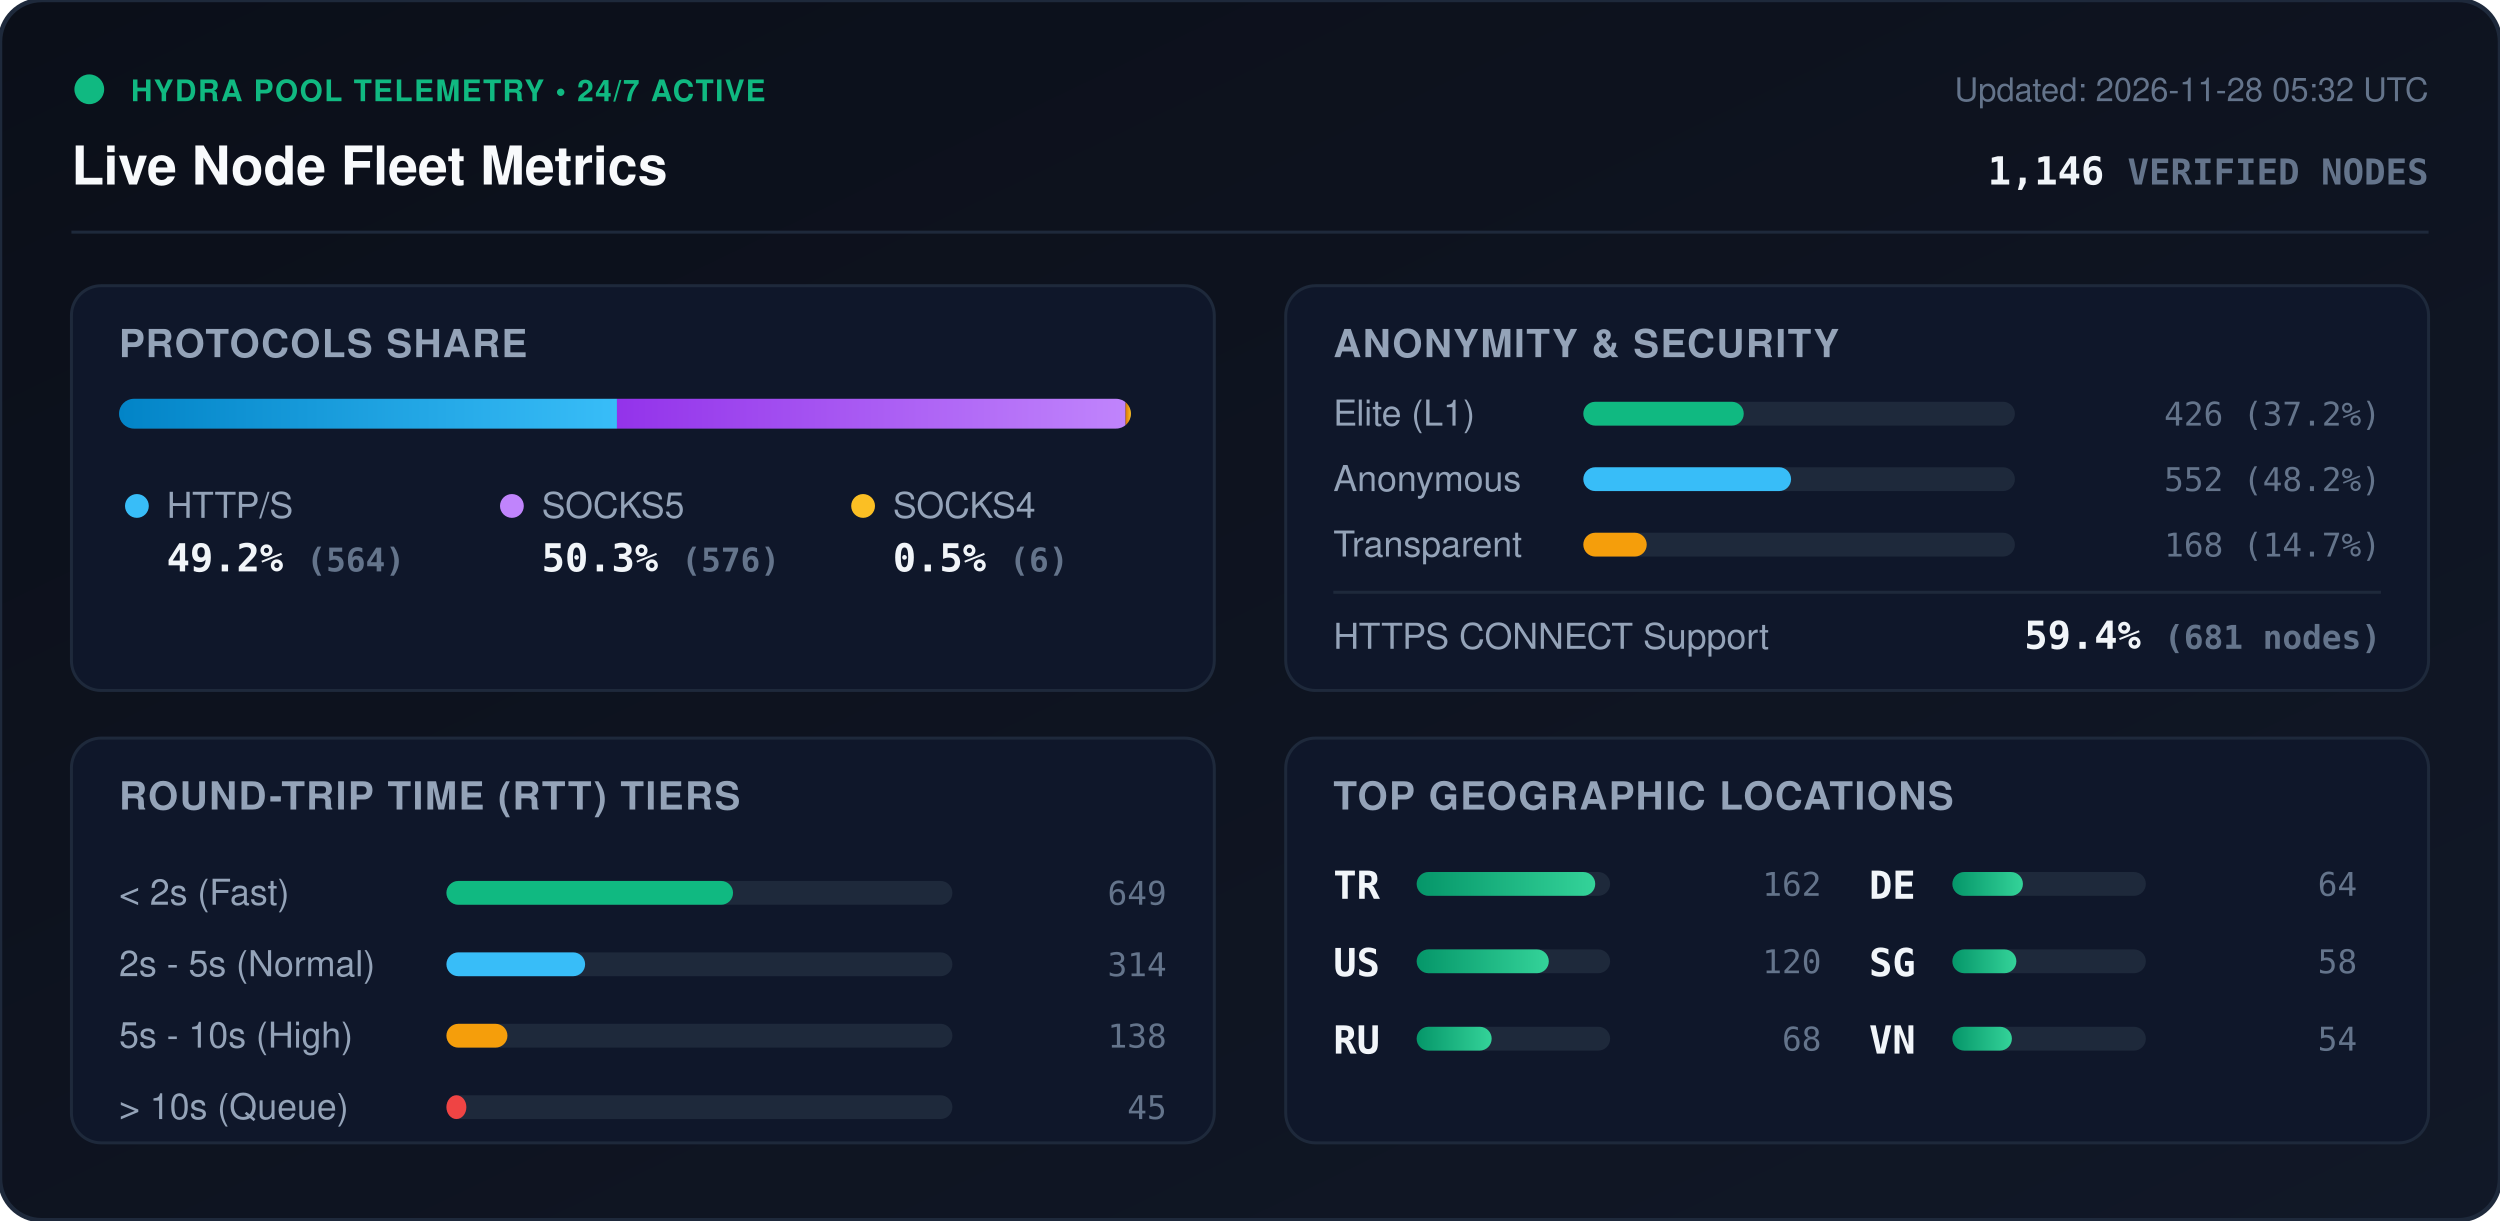
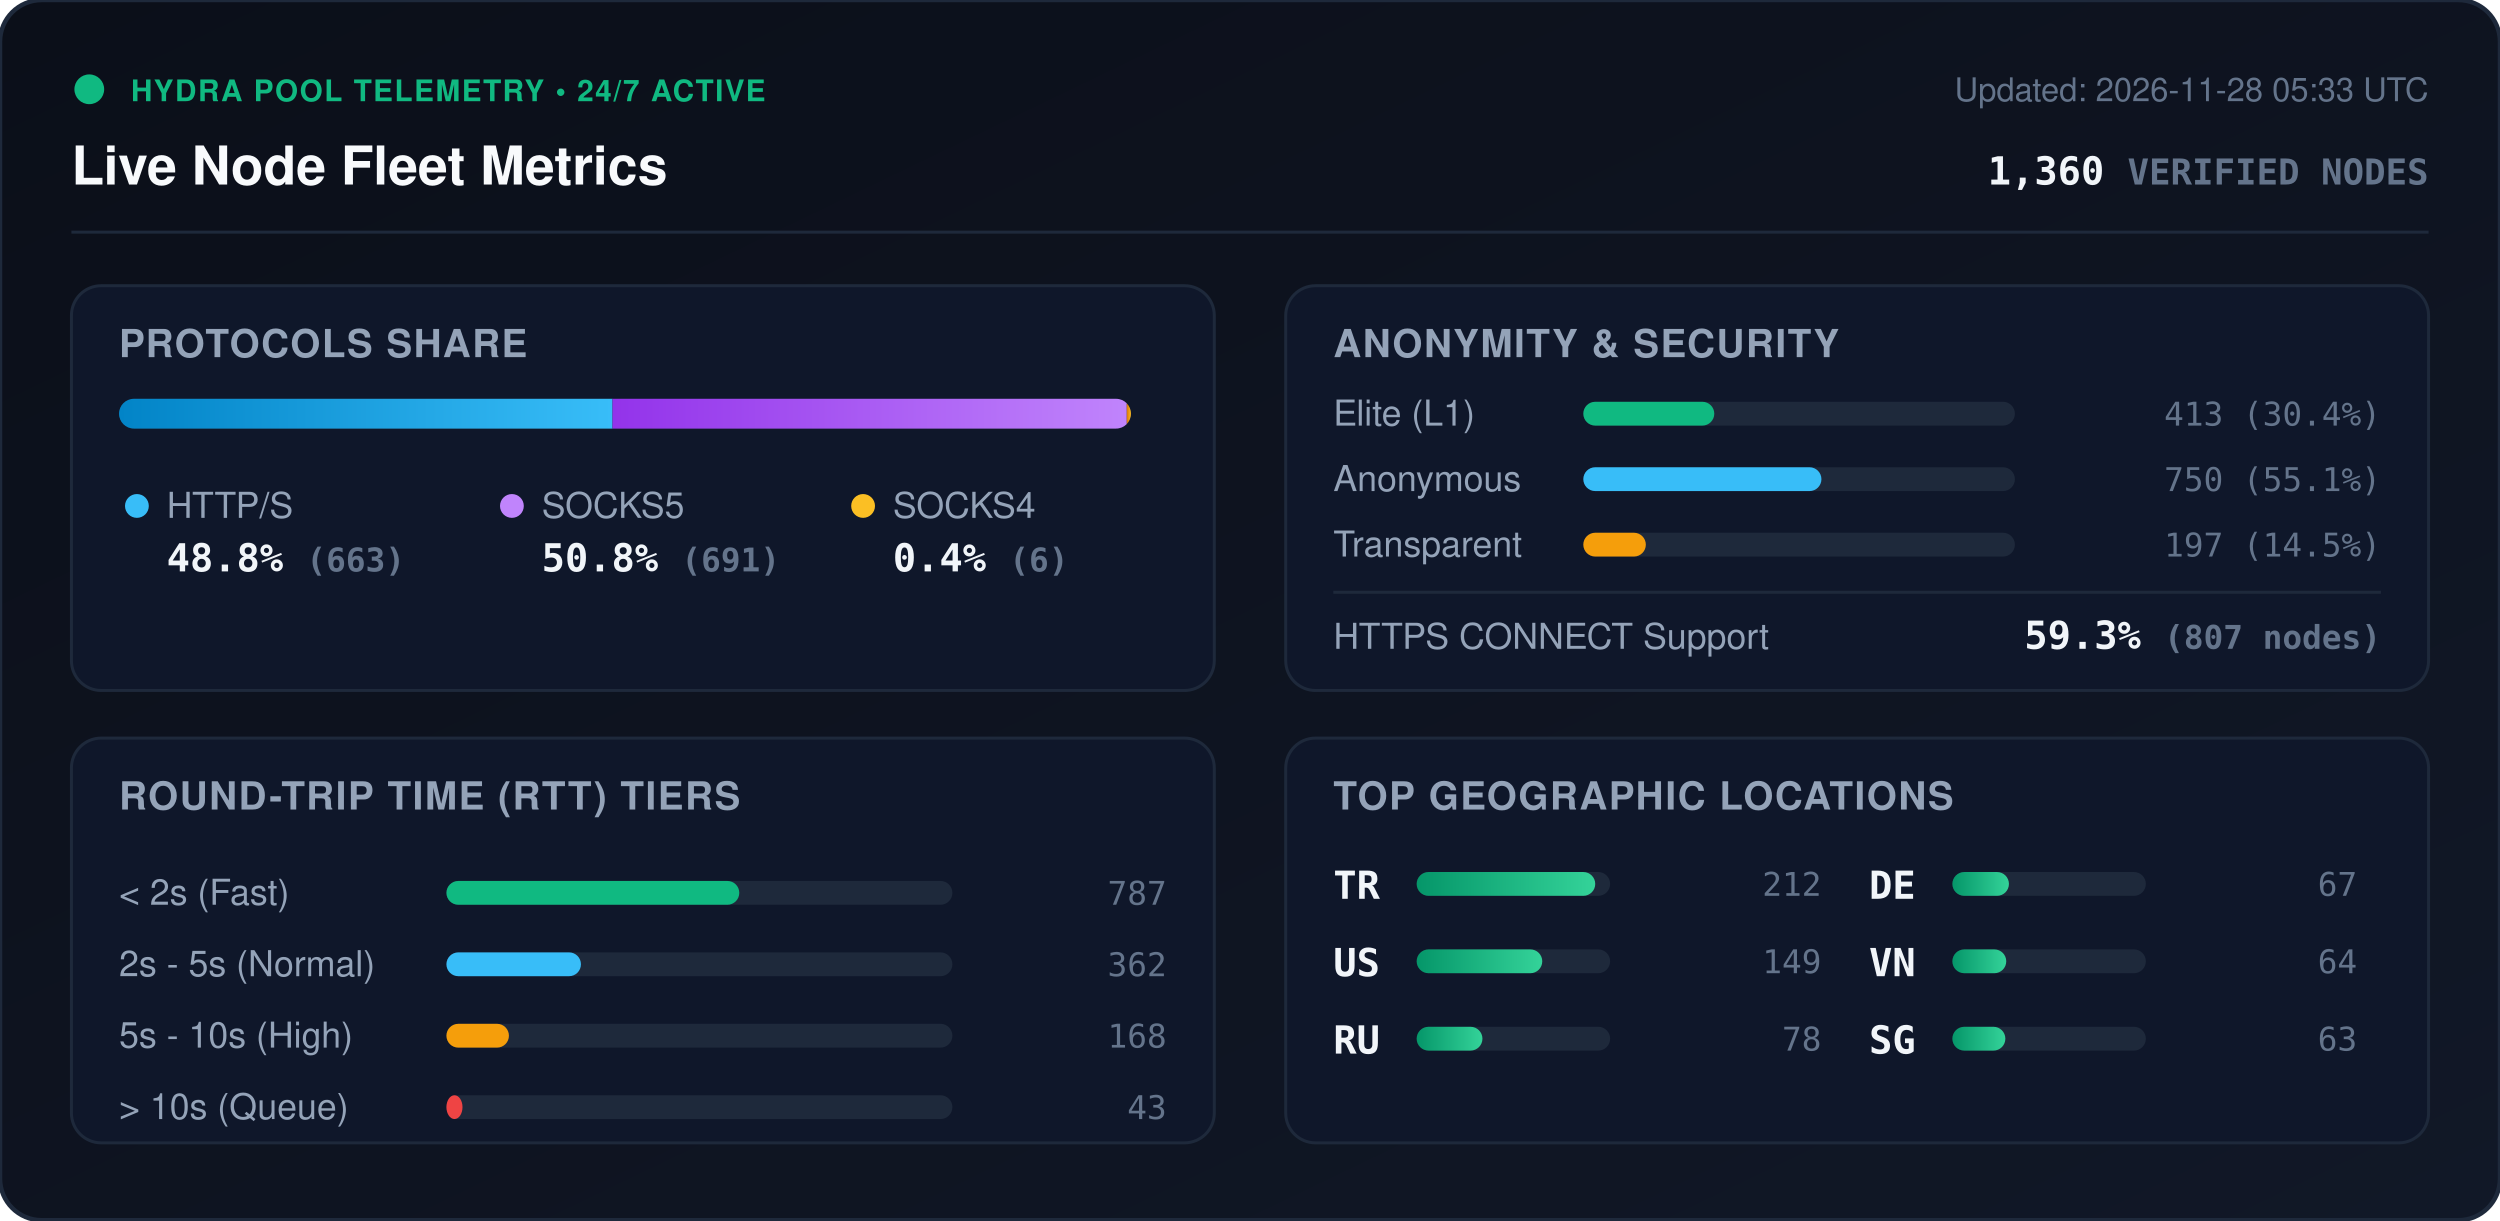
<svg xmlns="http://www.w3.org/2000/svg" viewBox="0 0 840 410" width="840" height="410" style="max-width: 100%; height: auto;">
  <defs>
    <linearGradient id="bg" x1="0%" y1="0%" x2="100%" y2="100%">
      <stop offset="0%" stop-color="#0b0f19" />
      <stop offset="100%" stop-color="#111827" />
    </linearGradient>
    <linearGradient id="bar-http" x1="0%" y1="0%" x2="100%" y2="0%">
      <stop offset="0%" stop-color="#0284c7" />
      <stop offset="100%" stop-color="#38bdf8" />
    </linearGradient>
    <linearGradient id="bar-socks5" x1="0%" y1="0%" x2="100%" y2="0%">
      <stop offset="0%" stop-color="#9333ea" />
      <stop offset="100%" stop-color="#c084fc" />
    </linearGradient>
    <linearGradient id="bar-socks4" x1="0%" y1="0%" x2="100%" y2="0%">
      <stop offset="0%" stop-color="#d97706" />
      <stop offset="100%" stop-color="#fbbf24" />
    </linearGradient>
    <linearGradient id="bar-green" x1="0%" y1="0%" x2="100%" y2="0%">
      <stop offset="0%" stop-color="#059669" />
      <stop offset="100%" stop-color="#34d399" />
    </linearGradient>
    <clipPath id="prog-track-clip">
      <rect width="340.0" height="10" rx="5" />
    </clipPath>
    <style>
      .title { font: 700 18px -apple-system, BlinkMacSystemFont, 'Segoe UI', Helvetica, Arial, sans-serif; fill: #f8fafc; }
      .sub { font: 500 11px -apple-system, BlinkMacSystemFont, 'Segoe UI', Helvetica, Arial, sans-serif; fill: #64748b; }
      .section-hdr { font: 600 13px -apple-system, BlinkMacSystemFont, 'Segoe UI', Helvetica, Arial, sans-serif; fill: #94a3b8; letter-spacing: 0.5px; }
      .metric-val { font: 700 13px -apple-system, BlinkMacSystemFont, 'Segoe UI', Helvetica, Arial, sans-serif; fill: #f1f5f9; }
      .metric-lbl { font: 500 12px -apple-system, BlinkMacSystemFont, 'Segoe UI', Helvetica, Arial, sans-serif; fill: #94a3b8; }
      .badge-txt { font: 700 10px -apple-system, BlinkMacSystemFont, 'Segoe UI', Helvetica, Arial, sans-serif; fill: #10b981; letter-spacing: 0.5px; }
      .mono { font-family: ui-monospace, SFMono-Regular, Menlo, Monaco, Consolas, monospace; }
      .pulse { animation: beacon 2s infinite ease-in-out; }
      @keyframes beacon { 0%, 100% { opacity: 1; } 50% { opacity: 0.35; } }
    </style>
  </defs>
  <rect width="840" height="410" rx="14" fill="url(#bg)" stroke="#1e293b" stroke-width="1.5" />
  <g transform="translate(24, 24)">
    <circle cx="6" cy="6" r="5" fill="#10b981" class="pulse" />
    <text x="20" y="10" class="badge-txt">HYDRA POOL TELEMETRY • 24/7 ACTIVE</text>
    <text x="0" y="38" class="title">Live Node Fleet Metrics</text>
-     <text x="792" y="10" text-anchor="end" class="sub">Updated: 2026-11-28 05:32 UTC</text>
-     <text x="792" y="38" text-anchor="end" class="metric-val mono" fill="#38bdf8">1,146 <tspan font-size="12" fill="#64748b">VERIFIED NODES</tspan>
+     <text x="792" y="10" text-anchor="end" class="sub">Updated: 2026-11-28 05:33 UTC</text>
+     <text x="792" y="38" text-anchor="end" class="metric-val mono" fill="#38bdf8">1,360 <tspan font-size="12" fill="#64748b">VERIFIED NODES</tspan>
    </text>
  </g>
  <line x1="24" y1="78" x2="816" y2="78" stroke="#1e293b" stroke-width="1" />
  <g transform="translate(24, 96)">
    <rect width="384" height="136" rx="10" fill="#0f172a" stroke="#1e293b" />
    <text x="16" y="24" class="section-hdr">PROTOCOLS SHARE</text>
    <g transform="translate(16, 38)">
      <rect width="340.0" height="10" rx="5" fill="#1e293b" />
      <g clip-path="url(#prog-track-clip)">
-         <rect x="0" width="167.3" height="10" fill="url(#bar-http)" />
-         <rect x="167.3" width="170.9" height="10" fill="url(#bar-socks5)" />
-         <rect x="338.2" width="1.8" height="10" fill="url(#bar-socks4)" />
+         <rect x="0" width="165.8" height="10" fill="url(#bar-http)" />
+         <rect x="165.8" width="172.8" height="10" fill="url(#bar-socks5)" />
+         <rect x="338.6" width="1.5" height="10" fill="url(#bar-socks4)" />
      </g>
    </g>
    <g transform="translate(16, 68)">
      <circle cx="6" cy="6" r="4" fill="#38bdf8" />
      <text x="16" y="10" class="metric-lbl">HTTP/S</text>
-       <text x="16" y="28" class="metric-val mono">49.2% <tspan font-size="11" fill="#64748b">(564)</tspan>
+       <text x="16" y="28" class="metric-val mono">48.8% <tspan font-size="11" fill="#64748b">(663)</tspan>
      </text>
      <circle cx="132" cy="6" r="4" fill="#c084fc" />
      <text x="142" y="10" class="metric-lbl">SOCKS5</text>
-       <text x="142" y="28" class="metric-val mono">50.3% <tspan font-size="11" fill="#64748b">(576)</tspan>
+       <text x="142" y="28" class="metric-val mono">50.8% <tspan font-size="11" fill="#64748b">(691)</tspan>
      </text>
      <circle cx="250" cy="6" r="4" fill="#fbbf24" />
      <text x="260" y="10" class="metric-lbl">SOCKS4</text>
-       <text x="260" y="28" class="metric-val mono">0.5% <tspan font-size="11" fill="#64748b">(6)</tspan>
+       <text x="260" y="28" class="metric-val mono">0.4% <tspan font-size="11" fill="#64748b">(6)</tspan>
      </text>
    </g>
  </g>
  <g transform="translate(432, 96)">
    <rect width="384" height="136" rx="10" fill="#0f172a" stroke="#1e293b" />
    <text x="16" y="24" class="section-hdr">ANONYMITY &amp; SECURITY</text>
    <text x="16" y="47" class="metric-lbl">Elite (L1)</text>
    <rect x="100" y="39" width="145.0" height="8" rx="4" fill="#1e293b" />
-     <rect x="100" y="39" width="53.9" height="8" rx="4" fill="#10b981" />
-     <text x="368" y="47" text-anchor="end" class="mono sub" fill="#e2e8f0">426 (37.2%)</text>
+     <rect x="100" y="39" width="44.0" height="8" rx="4" fill="#10b981" />
+     <text x="368" y="47" text-anchor="end" class="mono sub" fill="#e2e8f0">413 (30.4%)</text>
    <text x="16" y="69" class="metric-lbl">Anonymous</text>
    <rect x="100" y="61" width="145.0" height="8" rx="4" fill="#1e293b" />
-     <rect x="100" y="61" width="69.8" height="8" rx="4" fill="#38bdf8" />
-     <text x="368" y="69" text-anchor="end" class="mono sub" fill="#e2e8f0">552 (48.2%)</text>
+     <rect x="100" y="61" width="80.0" height="8" rx="4" fill="#38bdf8" />
+     <text x="368" y="69" text-anchor="end" class="mono sub" fill="#e2e8f0">750 (55.1%)</text>
    <text x="16" y="91" class="metric-lbl">Transparent</text>
    <rect x="100" y="83" width="145.0" height="8" rx="4" fill="#1e293b" />
-     <rect x="100" y="83" width="21.3" height="8" rx="4" fill="#f59e0b" />
-     <text x="368" y="91" text-anchor="end" class="mono sub" fill="#e2e8f0">168 (14.7%)</text>
+     <rect x="100" y="83" width="21.0" height="8" rx="4" fill="#f59e0b" />
+     <text x="368" y="91" text-anchor="end" class="mono sub" fill="#e2e8f0">197 (14.5%)</text>
    <line x1="16" y1="103" x2="368" y2="103" stroke="#1e293b" stroke-width="1" />
    <text x="16" y="122" class="metric-lbl">HTTPS CONNECT Support</text>
-     <text x="368" y="122" text-anchor="end" class="metric-val mono" fill="#34d399">59.4% <tspan font-size="11" fill="#64748b">(681 nodes)</tspan>
+     <text x="368" y="122" text-anchor="end" class="metric-val mono" fill="#34d399">59.3% <tspan font-size="11" fill="#64748b">(807 nodes)</tspan>
    </text>
  </g>
  <g transform="translate(24, 248)">
    <rect width="384" height="136" rx="10" fill="#0f172a" stroke="#1e293b" />
    <text x="16" y="24" class="section-hdr">ROUND-TRIP TIME (RTT) TIERS</text>
    <g transform="translate(16, 42)">
      <text x="0" y="14" class="metric-lbl">&lt; 2s (Fast)</text>
      <rect x="110" y="6" width="170" height="8" rx="4" fill="#1e293b" />
-       <rect x="110" y="6" width="96.3" height="8" rx="4" fill="#10b981" />
-       <text x="352" y="14" text-anchor="end" class="mono sub">649</text>
+       <rect x="110" y="6" width="98.4" height="8" rx="4" fill="#10b981" />
+       <text x="352" y="14" text-anchor="end" class="mono sub">787</text>
      <text x="0" y="38" class="metric-lbl">2s - 5s (Normal)</text>
      <rect x="110" y="30" width="170" height="8" rx="4" fill="#1e293b" />
-       <rect x="110" y="30" width="46.6" height="8" rx="4" fill="#38bdf8" />
-       <text x="352" y="38" text-anchor="end" class="mono sub">314</text>
+       <rect x="110" y="30" width="45.2" height="8" rx="4" fill="#38bdf8" />
+       <text x="352" y="38" text-anchor="end" class="mono sub">362</text>
      <text x="0" y="62" class="metric-lbl">5s - 10s (High)</text>
      <rect x="110" y="54" width="170" height="8" rx="4" fill="#1e293b" />
-       <rect x="110" y="54" width="20.5" height="8" rx="4" fill="#f59e0b" />
-       <text x="352" y="62" text-anchor="end" class="mono sub">138</text>
+       <rect x="110" y="54" width="21.0" height="8" rx="4" fill="#f59e0b" />
+       <text x="352" y="62" text-anchor="end" class="mono sub">168</text>
      <text x="0" y="86" class="metric-lbl">&gt; 10s (Queue)</text>
      <rect x="110" y="78" width="170" height="8" rx="4" fill="#1e293b" />
-       <rect x="110" y="78" width="6.7" height="8" rx="4" fill="#ef4444" />
-       <text x="352" y="86" text-anchor="end" class="mono sub">45</text>
+       <rect x="110" y="78" width="5.4" height="8" rx="4" fill="#ef4444" />
+       <text x="352" y="86" text-anchor="end" class="mono sub">43</text>
    </g>
  </g>
  <g transform="translate(432, 248)">
    <rect width="384" height="136" rx="10" fill="#0f172a" stroke="#1e293b" />
    <text x="16" y="24" class="section-hdr">TOP GEOGRAPHIC LOCATIONS</text>
    <g transform="translate(16, 42)">
      <g transform="translate(0, 0)">
        <text x="0" y="12" class="mono metric-val" font-size="12">TR</text>
        <rect x="28" y="3" width="65" height="8" rx="4" fill="#1e293b" />
        <rect x="28" y="3" width="60.0" height="8" rx="4" fill="url(#bar-green)" />
-         <text x="164" y="11" text-anchor="end" class="mono sub">162</text>
+         <text x="164" y="11" text-anchor="end" class="mono sub">212</text>
      </g>
      <g transform="translate(0, 26)">
        <text x="0" y="12" class="mono metric-val" font-size="12">US</text>
        <rect x="28" y="3" width="65" height="8" rx="4" fill="#1e293b" />
-         <rect x="28" y="3" width="44.4" height="8" rx="4" fill="url(#bar-green)" />
-         <text x="164" y="11" text-anchor="end" class="mono sub">120</text>
+         <rect x="28" y="3" width="42.2" height="8" rx="4" fill="url(#bar-green)" />
+         <text x="164" y="11" text-anchor="end" class="mono sub">149</text>
      </g>
      <g transform="translate(0, 52)">
        <text x="0" y="12" class="mono metric-val" font-size="12">RU</text>
        <rect x="28" y="3" width="65" height="8" rx="4" fill="#1e293b" />
-         <rect x="28" y="3" width="25.2" height="8" rx="4" fill="url(#bar-green)" />
-         <text x="164" y="11" text-anchor="end" class="mono sub">68</text>
+         <rect x="28" y="3" width="22.1" height="8" rx="4" fill="url(#bar-green)" />
+         <text x="164" y="11" text-anchor="end" class="mono sub">78</text>
      </g>
      <g transform="translate(180, 0)">
        <text x="0" y="12" class="mono metric-val" font-size="12">DE</text>
        <rect x="28" y="3" width="65" height="8" rx="4" fill="#1e293b" />
-         <rect x="28" y="3" width="23.7" height="8" rx="4" fill="url(#bar-green)" />
+         <rect x="28" y="3" width="19.0" height="8" rx="4" fill="url(#bar-green)" />
+         <text x="164" y="11" text-anchor="end" class="mono sub">67</text>
+       </g>
+       <g transform="translate(180, 26)">
+         <text x="0" y="12" class="mono metric-val" font-size="12">VN</text>
+         <rect x="28" y="3" width="65" height="8" rx="4" fill="#1e293b" />
+         <rect x="28" y="3" width="18.1" height="8" rx="4" fill="url(#bar-green)" />
        <text x="164" y="11" text-anchor="end" class="mono sub">64</text>
      </g>
-       <g transform="translate(180, 26)">
+       <g transform="translate(180, 52)">
        <text x="0" y="12" class="mono metric-val" font-size="12">SG</text>
        <rect x="28" y="3" width="65" height="8" rx="4" fill="#1e293b" />
-         <rect x="28" y="3" width="21.5" height="8" rx="4" fill="url(#bar-green)" />
-         <text x="164" y="11" text-anchor="end" class="mono sub">58</text>
-       </g>
-       <g transform="translate(180, 52)">
-         <text x="0" y="12" class="mono metric-val" font-size="12">VN</text>
-         <rect x="28" y="3" width="65" height="8" rx="4" fill="#1e293b" />
-         <rect x="28" y="3" width="20.0" height="8" rx="4" fill="url(#bar-green)" />
-         <text x="164" y="11" text-anchor="end" class="mono sub">54</text>
+         <rect x="28" y="3" width="17.8" height="8" rx="4" fill="url(#bar-green)" />
+         <text x="164" y="11" text-anchor="end" class="mono sub">63</text>
      </g>
    </g>
  </g>
</svg>
